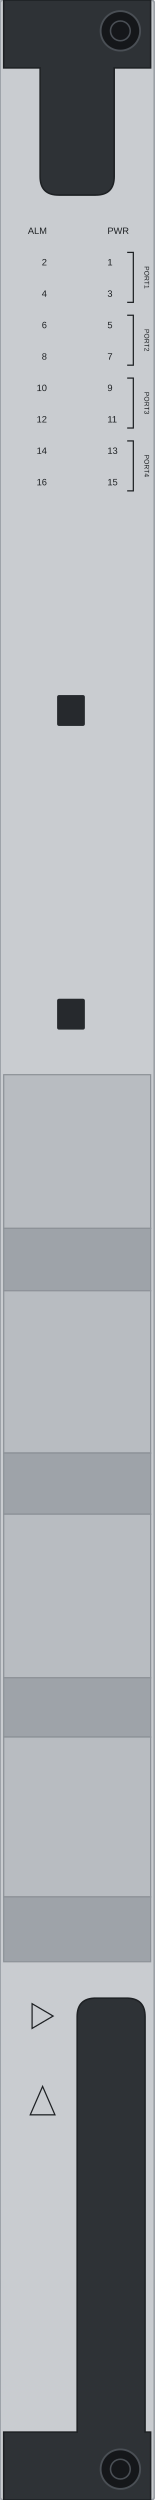
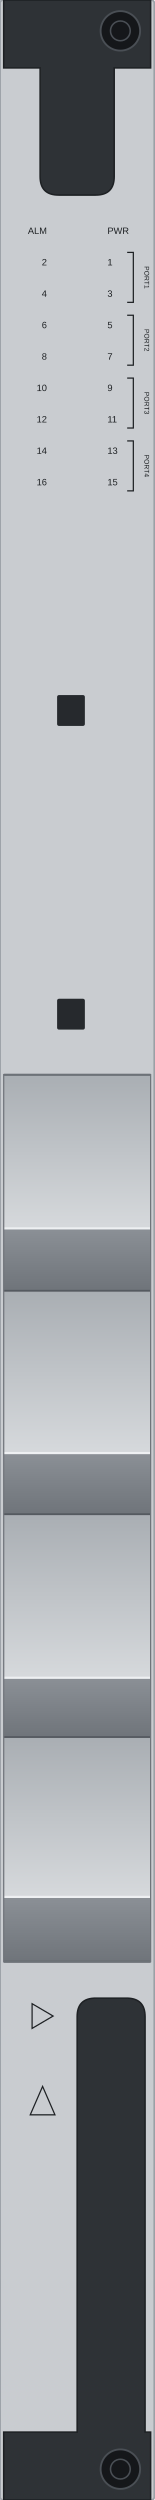
<svg xmlns="http://www.w3.org/2000/svg" width="25.0mm" height="405.0mm" viewBox="0 0 25.0 405.0">
  <rect id="face" x="0" y="0" width="25.0" height="405.0" rx="0.5" fill="#c9ccd0" stroke="#9ba0a6" stroke-width="0.3" />
+   <defs>
+     <linearGradient id="nokia-fnio-d-lit" x1="0" y1="0" x2="0" y2="1">
+       <stop offset="0" stop-color="#a9aeb3" />
+       <stop offset="1" stop-color="#d6d9dc" />
+     </linearGradient>
+     <linearGradient id="nokia-fnio-d-shade" x1="0" y1="0" x2="0" y2="1">
+       <stop offset="0" stop-color="#8b9096" />
+       <stop offset="1" stop-color="#6f747a" />
+     </linearGradient>
+   </defs>
  <g id="teeth">
-     <rect x="0.6" y="174.1" width="23.8" height="24.9" fill="#b8bcc1" stroke="#8d9298" stroke-width="0.2" />
-     <rect x="0.6" y="199" width="23.8" height="10.1" fill="#9ea3a9" stroke="#8d9298" stroke-width="0.2" />
-     <rect x="0.6" y="209.1" width="23.8" height="26.3" fill="#b8bcc1" stroke="#8d9298" stroke-width="0.2" />
-     <rect x="0.6" y="235.4" width="23.8" height="9.9" fill="#9ea3a9" stroke="#8d9298" stroke-width="0.2" />
-     <rect x="0.6" y="245.3" width="23.8" height="26.5" fill="#b8bcc1" stroke="#8d9298" stroke-width="0.2" />
-     <rect x="0.6" y="271.8" width="23.8" height="9.6" fill="#9ea3a9" stroke="#8d9298" stroke-width="0.2" />
-     <rect x="0.6" y="281.4" width="23.8" height="25.9" fill="#b8bcc1" stroke="#8d9298" stroke-width="0.2" />
-     <rect x="0.6" y="307.3" width="23.8" height="10.5" fill="#9ea3a9" stroke="#8d9298" stroke-width="0.2" />
+     <rect x="0.6" y="174.1" width="23.8" height="24.9" fill="url(#nokia-fnio-d-lit)" />
+     <rect x="0.6" y="199" width="23.8" height="10.1" fill="url(#nokia-fnio-d-shade)" />
+     <rect x="0.6" y="209.1" width="23.8" height="26.3" fill="url(#nokia-fnio-d-lit)" />
+     <rect x="0.6" y="235.4" width="23.8" height="9.9" fill="url(#nokia-fnio-d-shade)" />
+     <rect x="0.6" y="245.3" width="23.8" height="26.5" fill="url(#nokia-fnio-d-lit)" />
+     <rect x="0.6" y="271.8" width="23.8" height="9.6" fill="url(#nokia-fnio-d-shade)" />
+     <rect x="0.6" y="281.4" width="23.8" height="25.9" fill="url(#nokia-fnio-d-lit)" />
+     <rect x="0.6" y="307.3" width="23.8" height="10.5" fill="url(#nokia-fnio-d-shade)" />
+     <line x1="0.6" y1="174.1" x2="24.4" y2="174.1" stroke="#555a60" stroke-width="0.3" />
+     <line x1="0.6" y1="199" x2="24.4" y2="199" stroke="#eef0f2" stroke-width="0.35" />
+     <line x1="0.6" y1="209.1" x2="24.4" y2="209.1" stroke="#555a60" stroke-width="0.3" />
+     <line x1="0.6" y1="235.4" x2="24.4" y2="235.4" stroke="#eef0f2" stroke-width="0.35" />
+     <line x1="0.6" y1="245.3" x2="24.4" y2="245.3" stroke="#555a60" stroke-width="0.3" />
+     <line x1="0.6" y1="271.8" x2="24.4" y2="271.8" stroke="#eef0f2" stroke-width="0.35" />
+     <line x1="0.6" y1="281.4" x2="24.4" y2="281.4" stroke="#555a60" stroke-width="0.3" />
+     <line x1="0.6" y1="307.3" x2="24.4" y2="307.3" stroke="#eef0f2" stroke-width="0.35" />
+     <line x1="0.6" y1="317.8" x2="24.4" y2="317.8" stroke="#555a60" stroke-width="0.3" />
+     <rect x="0.6" y="174.1" width="23.8" height="143.7" fill="none" stroke="#6f747a" stroke-width="0.2" />
  </g>
  <rect id="mark-upper" x="9.25" y="112.6" width="4.5" height="5" rx="0.3" fill="#26292d" />
  <rect id="mark-lower" x="9.25" y="161.8" width="4.5" height="5" rx="0.3" fill="#26292d" />
  <rect id="logo-zone" x="4" y="86" width="17" height="20" fill="none" />
  <g id="ejector-top">
    <path d="M 0.6 0 H 24.4 V 11 H 18.5 V 28.6 Q 18.5 31.6 15.5 31.6 H 9.5 Q 6.5 31.6 6.5 28.6 V 11 H 0.6 Z" fill="#2e3236" stroke="#1d2023" stroke-width="0.25" />
  </g>
  <g id="ejector-bottom">
    <path d="M 0.6 405 H 24.4 V 394 H 23.5 V 326.7 Q 23.5 323.7 20.5 323.7 H 15.5 Q 12.5 323.7 12.5 326.7 V 394 H 0.6 Z" fill="#2e3236" stroke="#1d2023" stroke-width="0.25" />
  </g>
  <g id="screw-top">
    <circle cx="19.5" cy="5.0" r="3.2" fill="#15171a" stroke="#4a4f55" stroke-width="0.3" />
    <circle cx="19.5" cy="5.0" r="1.6" fill="none" stroke="#4a4f55" stroke-width="0.25" />
  </g>
  <g id="screw-bottom">
    <circle cx="19.5" cy="400.0" r="3.2" fill="#15171a" stroke="#4a4f55" stroke-width="0.3" />
    <circle cx="19.5" cy="400.0" r="1.6" fill="none" stroke="#4a4f55" stroke-width="0.25" />
  </g>
  <g id="silkscreen">
    <text x="7.6" y="37.9" font-family="Arial" font-size="1.5" fill="#1d2023" text-anchor="end">ALM</text>
    <text x="17.4" y="37.9" font-family="Arial" font-size="1.5" fill="#1d2023" text-anchor="start">PWR</text>
    <text x="7.6" y="42.99" font-family="Arial" font-size="1.5" fill="#1d2023" text-anchor="end">2</text>
    <text x="17.4" y="42.99" font-family="Arial" font-size="1.5" fill="#1d2023" text-anchor="start">1</text>
    <text x="7.6" y="48.08" font-family="Arial" font-size="1.5" fill="#1d2023" text-anchor="end">4</text>
    <text x="17.4" y="48.08" font-family="Arial" font-size="1.5" fill="#1d2023" text-anchor="start">3</text>
    <text x="7.6" y="53.17" font-family="Arial" font-size="1.5" fill="#1d2023" text-anchor="end">6</text>
    <text x="17.4" y="53.17" font-family="Arial" font-size="1.5" fill="#1d2023" text-anchor="start">5</text>
    <text x="7.6" y="58.26" font-family="Arial" font-size="1.5" fill="#1d2023" text-anchor="end">8</text>
    <text x="17.4" y="58.26" font-family="Arial" font-size="1.5" fill="#1d2023" text-anchor="start">7</text>
    <text x="7.6" y="63.35" font-family="Arial" font-size="1.5" fill="#1d2023" text-anchor="end">10</text>
    <text x="17.4" y="63.35" font-family="Arial" font-size="1.5" fill="#1d2023" text-anchor="start">9</text>
    <text x="7.6" y="68.44" font-family="Arial" font-size="1.5" fill="#1d2023" text-anchor="end">12</text>
    <text x="17.4" y="68.44" font-family="Arial" font-size="1.5" fill="#1d2023" text-anchor="start">11</text>
    <text x="7.6" y="73.53" font-family="Arial" font-size="1.5" fill="#1d2023" text-anchor="end">14</text>
    <text x="17.4" y="73.53" font-family="Arial" font-size="1.5" fill="#1d2023" text-anchor="start">13</text>
    <text x="7.6" y="78.62" font-family="Arial" font-size="1.5" fill="#1d2023" text-anchor="end">16</text>
    <text x="17.4" y="78.62" font-family="Arial" font-size="1.5" fill="#1d2023" text-anchor="start">15</text>
    <text x="23.4" y="44.94" font-family="Arial" font-size="1.1" fill="#1d2023" text-anchor="middle" transform="rotate(90 23.4 44.94)">PORT1</text>
    <text x="23.4" y="55.11" font-family="Arial" font-size="1.1" fill="#1d2023" text-anchor="middle" transform="rotate(90 23.4 55.11)">PORT2</text>
    <text x="23.4" y="65.30" font-family="Arial" font-size="1.1" fill="#1d2023" text-anchor="middle" transform="rotate(90 23.4 65.30)">PORT3</text>
    <text x="23.4" y="75.47" font-family="Arial" font-size="1.1" fill="#1d2023" text-anchor="middle" transform="rotate(90 23.4 75.47)">PORT4</text>
    <path d="M 20.6 40.89 L 21.6 40.89 L 21.6 48.98 L 20.6 48.98" fill="none" stroke="#1d2023" stroke-width="0.2" />
    <path d="M 20.6 51.07 L 21.6 51.07 L 21.6 59.16 L 20.6 59.16" fill="none" stroke="#1d2023" stroke-width="0.2" />
    <path d="M 20.6 61.25 L 21.6 61.25 L 21.6 69.34 L 20.6 69.34" fill="none" stroke="#1d2023" stroke-width="0.2" />
    <path d="M 20.6 71.43 L 21.6 71.43 L 21.6 79.52 L 20.6 79.52" fill="none" stroke="#1d2023" stroke-width="0.2" />
    <path d="M 5.2 324.6 L 8.6 326.6 L 5.2 328.6 Z" fill="none" stroke="#1d2023" stroke-width="0.2" />
    <path d="M 6.9 338.0 L 8.9 342.6 L 4.9 342.6 Z" fill="none" stroke="#1d2023" stroke-width="0.2" />
  </g>
</svg>
